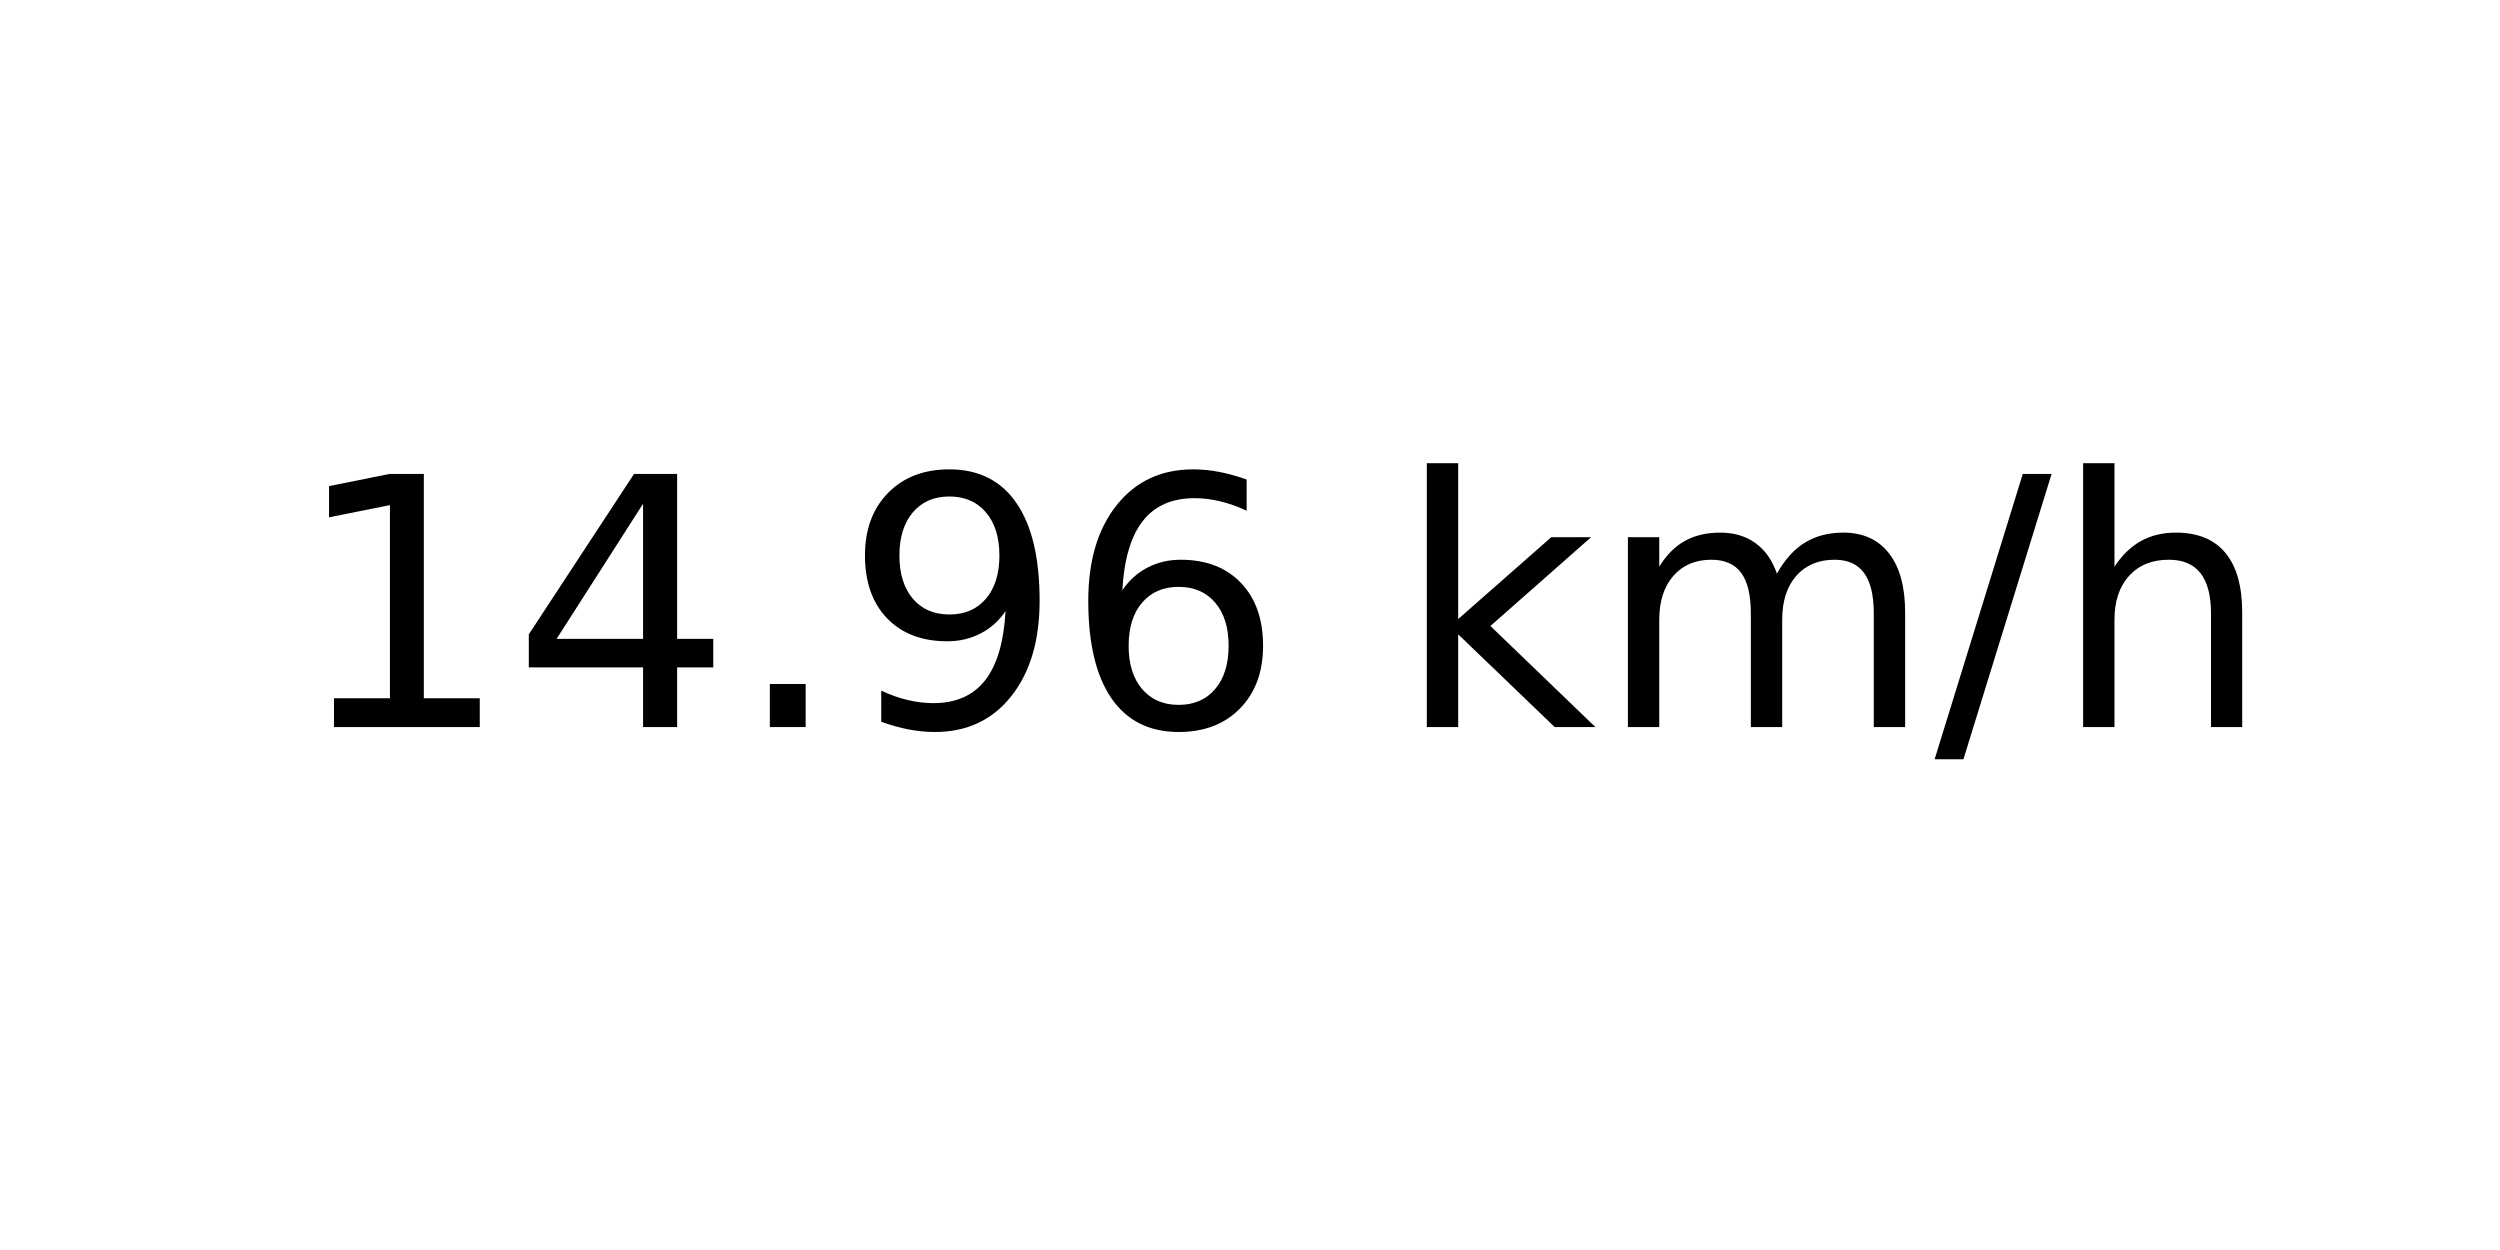
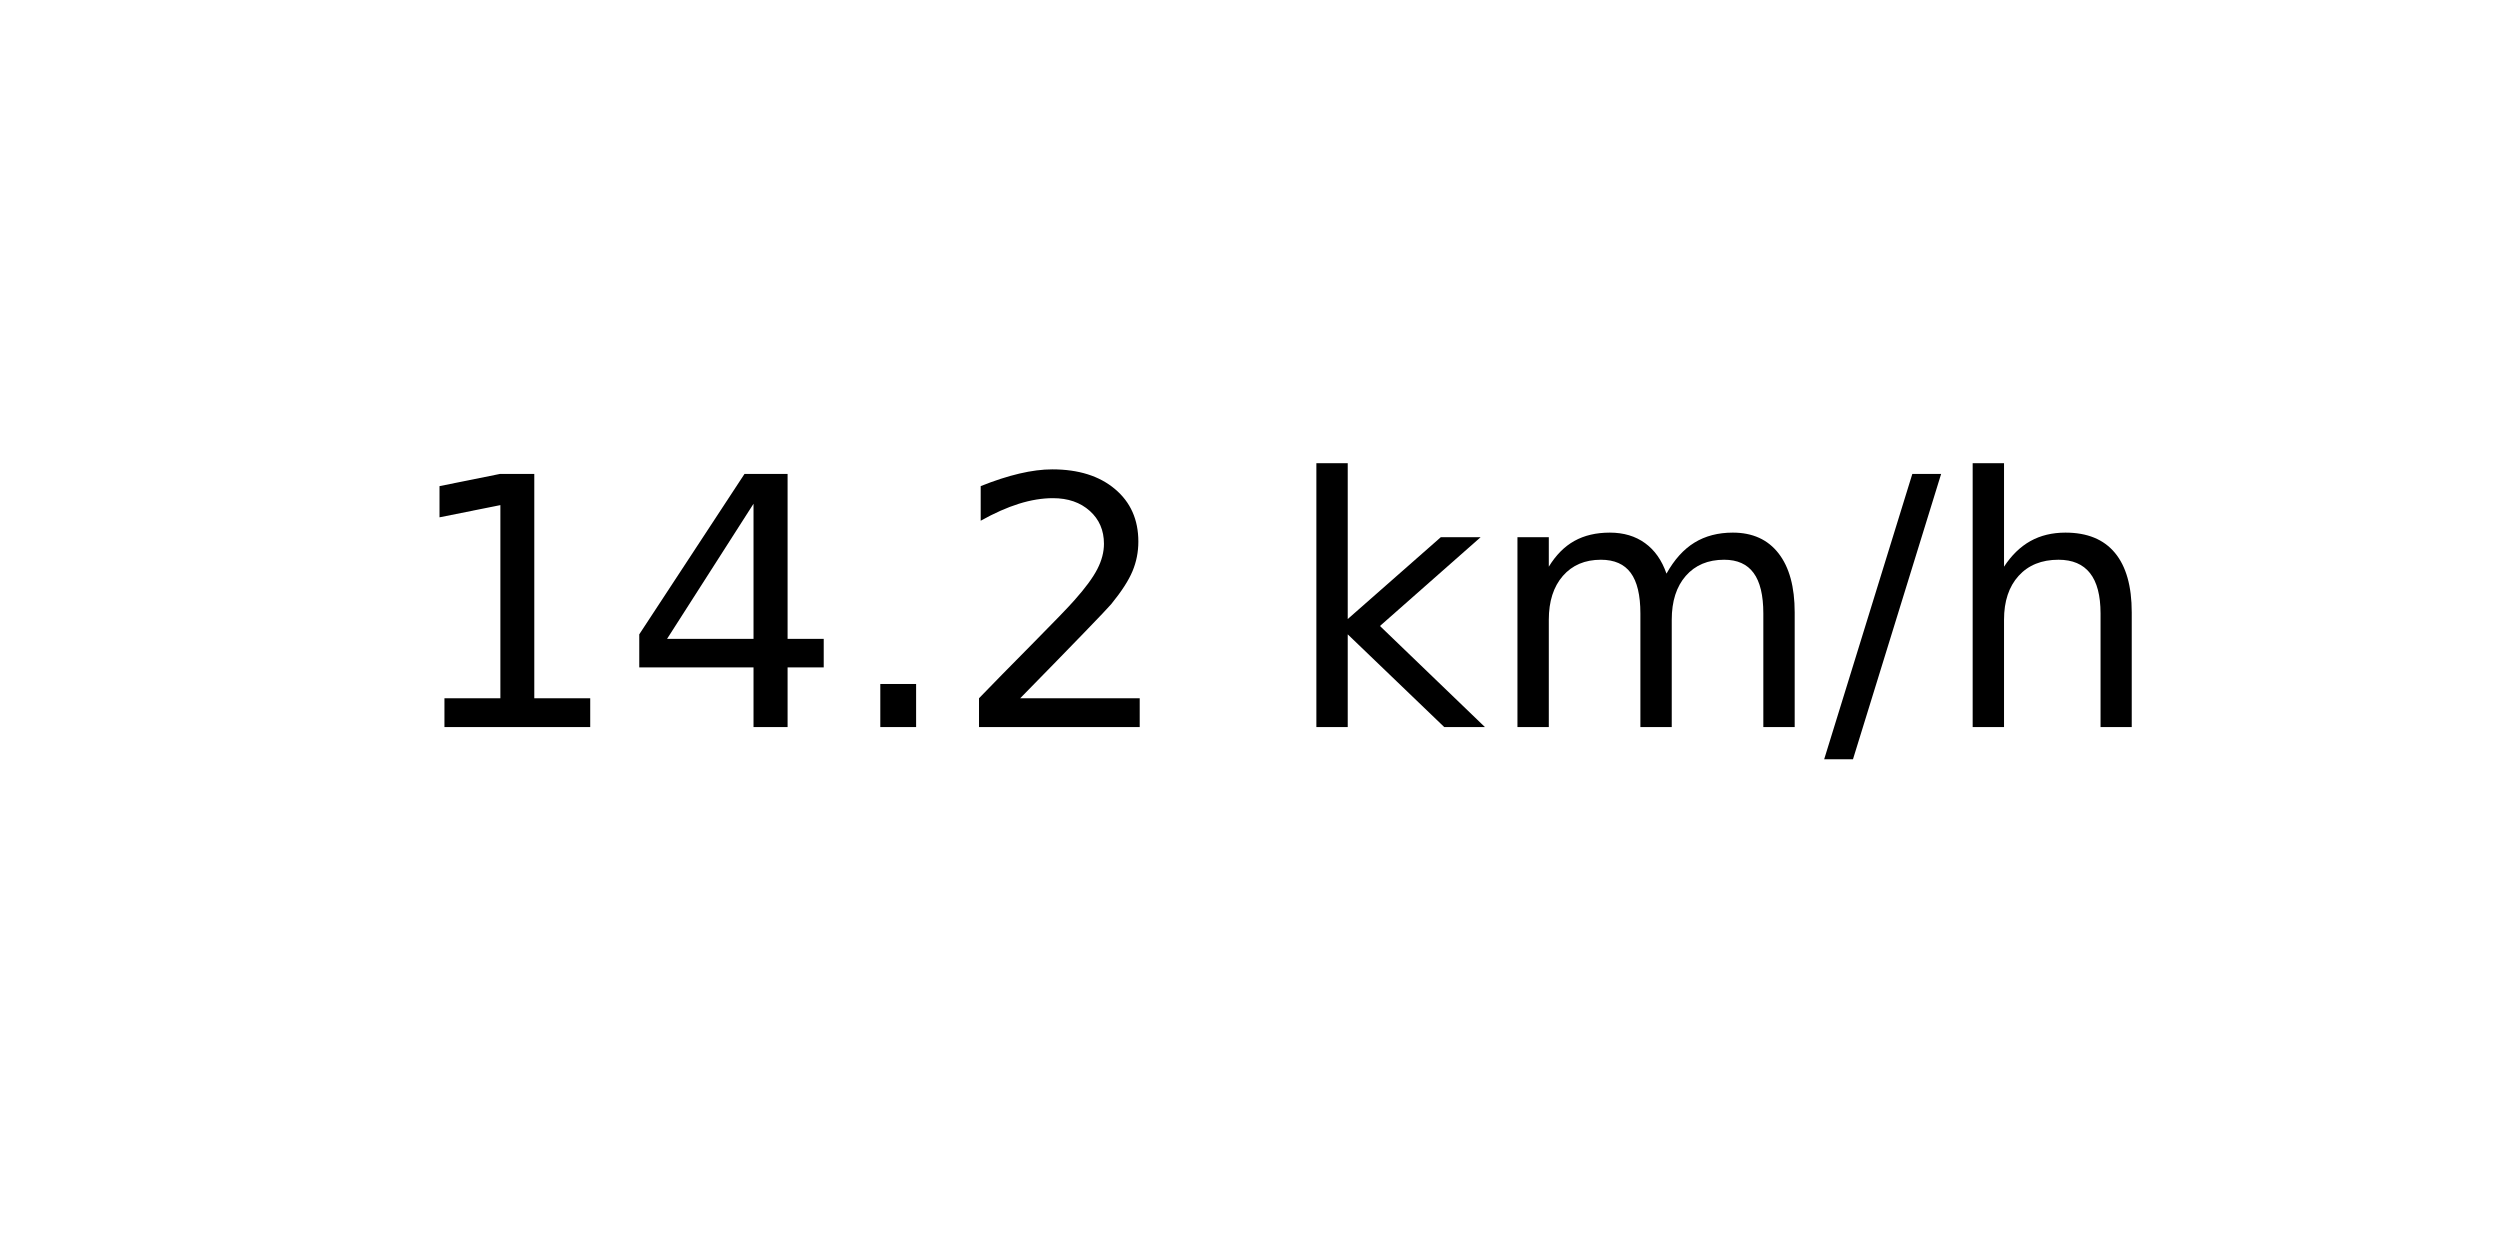
<svg xmlns="http://www.w3.org/2000/svg" xmlns:xlink="http://www.w3.org/1999/xlink" width="72pt" height="36pt" viewBox="0 0 72 36" version="1.1">
  <defs>
    <style type="text/css">*{stroke-linejoin: round; stroke-linecap: butt}</style>
  </defs>
  <g id="figure_1">
    <g id="axes_1">
      <g id="text_1">
-         <g transform="translate(8.378125 20.93937) scale(0.1 -0.1)">
+         <g transform="translate(11.55937 20.93937) scale(0.1 -0.1)">
          <defs>
            <path id="DejaVuSans-31" d="M 794 531  L 1825 531  L 1825 4091  L 703 3866  L 703 4441  L 1819 4666  L 2450 4666  L 2450 531  L 3481 531  L 3481 0  L 794 0  L 794 531  z " transform="scale(0.015625)" />
            <path id="DejaVuSans-34" d="M 2419 4116  L 825 1625  L 2419 1625  L 2419 4116  z M 2253 4666  L 3047 4666  L 3047 1625  L 3713 1625  L 3713 1100  L 3047 1100  L 3047 0  L 2419 0  L 2419 1100  L 313 1100  L 313 1709  L 2253 4666  z " transform="scale(0.015625)" />
            <path id="DejaVuSans-2e" d="M 684 794  L 1344 794  L 1344 0  L 684 0  L 684 794  z " transform="scale(0.015625)" />
-             <path id="DejaVuSans-39" d="M 703 97  L 703 672  Q 941 559 1184 500  Q 1428 441 1663 441  Q 2288 441 2617 861  Q 2947 1281 2994 2138  Q 2813 1869 2534 1725  Q 2256 1581 1919 1581  Q 1219 1581 811 2004  Q 403 2428 403 3163  Q 403 3881 828 4315  Q 1253 4750 1959 4750  Q 2769 4750 3195 4129  Q 3622 3509 3622 2328  Q 3622 1225 3098 567  Q 2575 -91 1691 -91  Q 1453 -91 1209 -44  Q 966 3 703 97  z M 1959 2075  Q 2384 2075 2632 2365  Q 2881 2656 2881 3163  Q 2881 3666 2632 3958  Q 2384 4250 1959 4250  Q 1534 4250 1286 3958  Q 1038 3666 1038 3163  Q 1038 2656 1286 2365  Q 1534 2075 1959 2075  z " transform="scale(0.015625)" />
-             <path id="DejaVuSans-36" d="M 2113 2584  Q 1688 2584 1439 2293  Q 1191 2003 1191 1497  Q 1191 994 1439 701  Q 1688 409 2113 409  Q 2538 409 2786 701  Q 3034 994 3034 1497  Q 3034 2003 2786 2293  Q 2538 2584 2113 2584  z M 3366 4563  L 3366 3988  Q 3128 4100 2886 4159  Q 2644 4219 2406 4219  Q 1781 4219 1451 3797  Q 1122 3375 1075 2522  Q 1259 2794 1537 2939  Q 1816 3084 2150 3084  Q 2853 3084 3261 2657  Q 3669 2231 3669 1497  Q 3669 778 3244 343  Q 2819 -91 2113 -91  Q 1303 -91 875 529  Q 447 1150 447 2328  Q 447 3434 972 4092  Q 1497 4750 2381 4750  Q 2619 4750 2861 4703  Q 3103 4656 3366 4563  z " transform="scale(0.015625)" />
+             <path id="DejaVuSans-32" d="M 1228 531  L 3431 531  L 3431 0  L 469 0  L 469 531  Q 828 903 1448 1529  Q 2069 2156 2228 2338  Q 2531 2678 2651 2914  Q 2772 3150 2772 3378  Q 2772 3750 2511 3984  Q 2250 4219 1831 4219  Q 1534 4219 1204 4116  Q 875 4013 500 3803  L 500 4441  Q 881 4594 1212 4672  Q 1544 4750 1819 4750  Q 2544 4750 2975 4387  Q 3406 4025 3406 3419  Q 3406 3131 3298 2873  Q 3191 2616 2906 2266  Q 2828 2175 2409 1742  Q 1991 1309 1228 531  z " transform="scale(0.015625)" />
            <path id="DejaVuSans-20" transform="scale(0.015625)" />
            <path id="DejaVuSans-6b" d="M 581 4863  L 1159 4863  L 1159 1991  L 2875 3500  L 3609 3500  L 1753 1863  L 3688 0  L 2938 0  L 1159 1709  L 1159 0  L 581 0  L 581 4863  z " transform="scale(0.015625)" />
            <path id="DejaVuSans-6d" d="M 3328 2828  Q 3544 3216 3844 3400  Q 4144 3584 4550 3584  Q 5097 3584 5394 3201  Q 5691 2819 5691 2113  L 5691 0  L 5113 0  L 5113 2094  Q 5113 2597 4934 2840  Q 4756 3084 4391 3084  Q 3944 3084 3684 2787  Q 3425 2491 3425 1978  L 3425 0  L 2847 0  L 2847 2094  Q 2847 2600 2669 2842  Q 2491 3084 2119 3084  Q 1678 3084 1418 2786  Q 1159 2488 1159 1978  L 1159 0  L 581 0  L 581 3500  L 1159 3500  L 1159 2956  Q 1356 3278 1631 3431  Q 1906 3584 2284 3584  Q 2666 3584 2933 3390  Q 3200 3197 3328 2828  z " transform="scale(0.015625)" />
            <path id="DejaVuSans-2f" d="M 1625 4666  L 2156 4666  L 531 -594  L 0 -594  L 1625 4666  z " transform="scale(0.015625)" />
            <path id="DejaVuSans-68" d="M 3513 2113  L 3513 0  L 2938 0  L 2938 2094  Q 2938 2591 2744 2837  Q 2550 3084 2163 3084  Q 1697 3084 1428 2787  Q 1159 2491 1159 1978  L 1159 0  L 581 0  L 581 4863  L 1159 4863  L 1159 2956  Q 1366 3272 1645 3428  Q 1925 3584 2291 3584  Q 2894 3584 3203 3211  Q 3513 2838 3513 2113  z " transform="scale(0.015625)" />
          </defs>
          <use xlink:href="#DejaVuSans-31" />
          <use xlink:href="#DejaVuSans-34" x="63.623" />
          <use xlink:href="#DejaVuSans-2e" x="127.246" />
-           <use xlink:href="#DejaVuSans-39" x="159.033" />
-           <use xlink:href="#DejaVuSans-36" x="222.656" />
-           <use xlink:href="#DejaVuSans-20" x="286.279" />
-           <use xlink:href="#DejaVuSans-6b" x="318.066" />
-           <use xlink:href="#DejaVuSans-6d" x="375.977" />
-           <use xlink:href="#DejaVuSans-2f" x="473.389" />
-           <use xlink:href="#DejaVuSans-68" x="507.08" />
+           <use xlink:href="#DejaVuSans-32" x="159.033" />
+           <use xlink:href="#DejaVuSans-20" x="222.656" />
+           <use xlink:href="#DejaVuSans-6b" x="254.443" />
+           <use xlink:href="#DejaVuSans-6d" x="312.354" />
+           <use xlink:href="#DejaVuSans-2f" x="409.766" />
+           <use xlink:href="#DejaVuSans-68" x="443.457" />
        </g>
      </g>
    </g>
  </g>
</svg>
